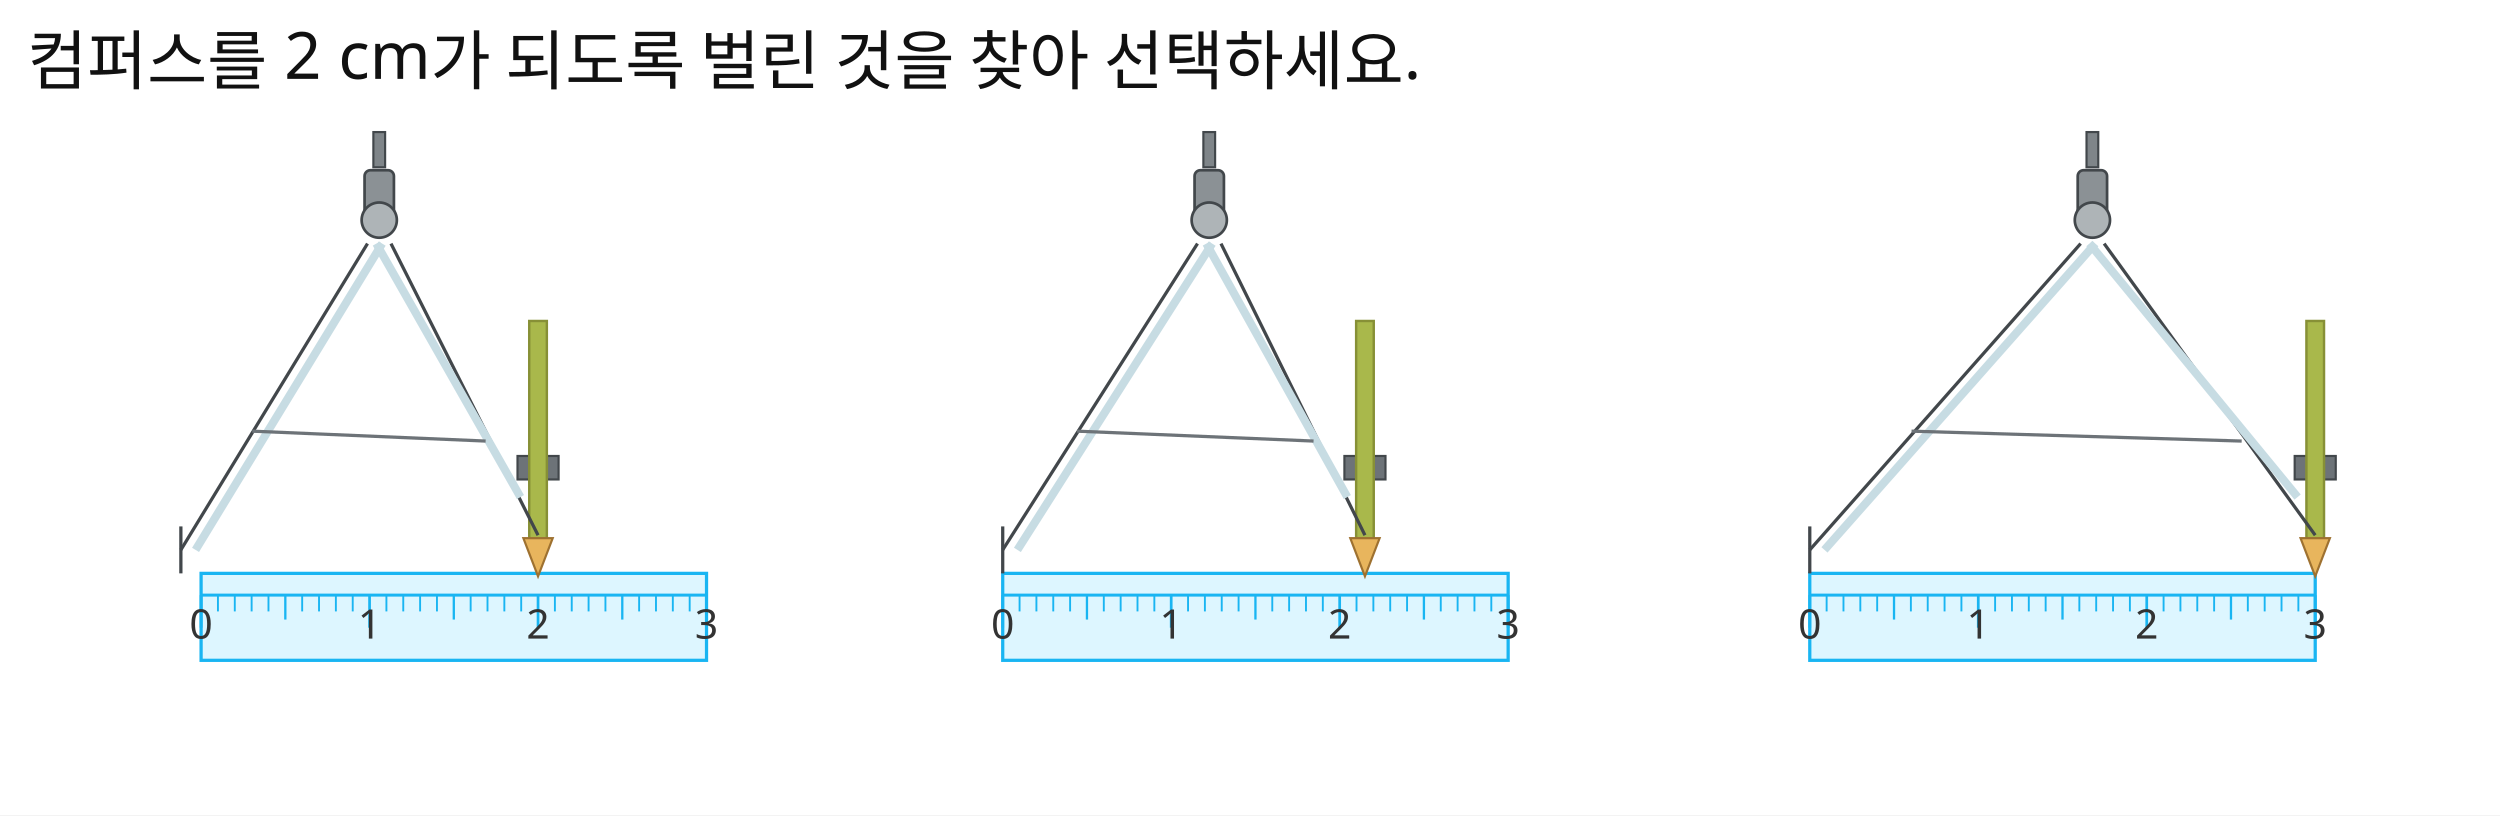
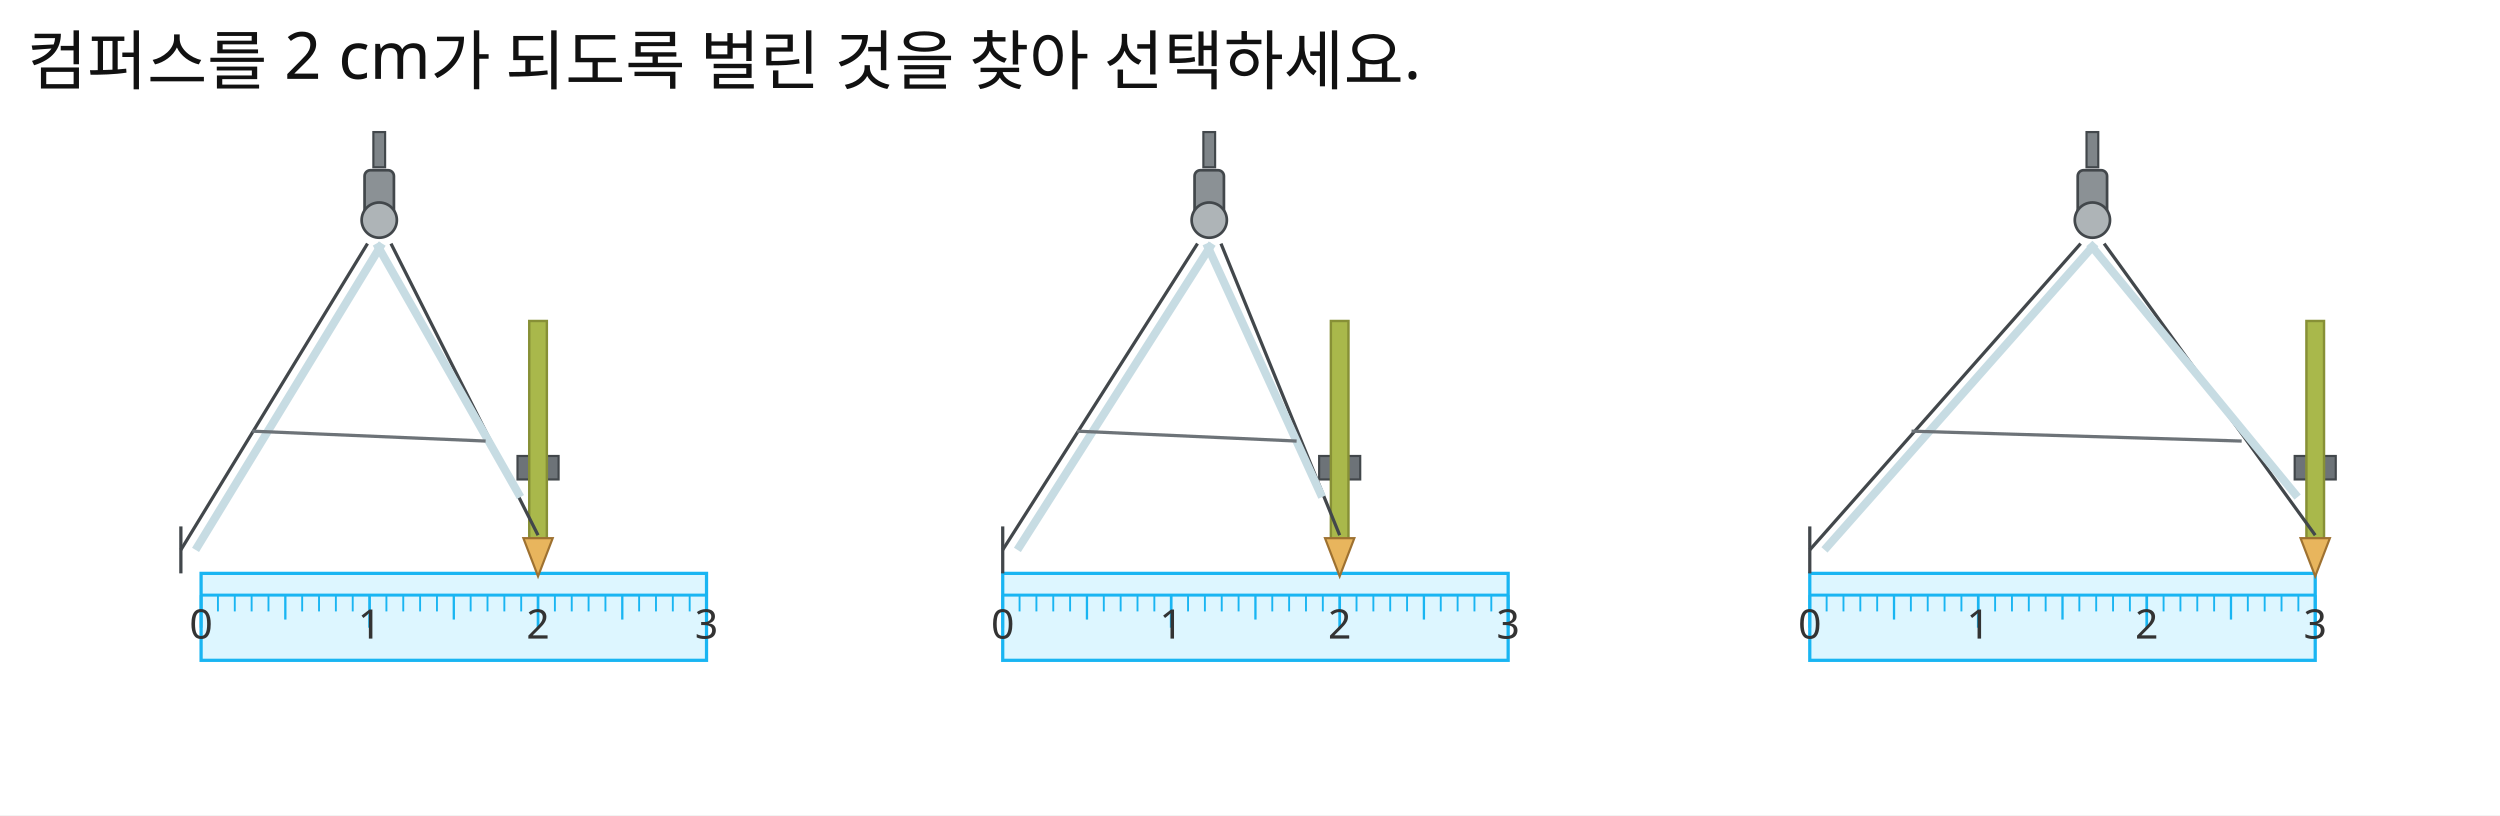
<svg xmlns="http://www.w3.org/2000/svg" width="920" height="300" viewBox="0 0 920 300">
  <rect x="0" y="0" width="920" height="300" fill="#FFFFFF" />
  <text id="slot.q.text.text" x="10" y="31" fill="#111111" font-family="Noto Sans KR, sans-serif" font-size="24">컴퍼스를 2 cm가 되도록 벌린 것을 찾아 선택하세요.</text>
  <rect id="slot.choice1.ruler.body.rect" x="74" y="211" width="186" height="32" fill="#DDF6FF" stroke="#19B5F2" stroke-width="1.2" />
  <rect id="slot.choice1.compass.head.rect" x="134.16" y="62.64" width="10.8" height="19.44" fill="#8B9195" stroke="#42474B" stroke-width="1" rx="2.16" ry="2.16" />
  <rect id="slot.choice1.compass.knob.rect" x="137.4" y="48.6" width="4.32" height="12.96" fill="#7F8589" stroke="#42474B" stroke-width="0.8" />
  <rect id="slot.choice1.compass.clamp.rect" x="190.44" y="167.8" width="15.12" height="8.64" fill="#6D7378" stroke="#42474B" stroke-width="0.8" />
  <rect id="slot.choice1.compass.pencil.body.rect" x="194.76" y="118.12" width="6.48" height="81" fill="#A9B84B" stroke="#879036" stroke-width="0.9" />
  <polygon id="slot.choice1.compass.pencil.tip.polygon" points="192.6,198.04 203.4,198.04 198,212.08" stroke="#9E7130" stroke-width="0.8" fill="#E8B55D" />
  <rect id="slot.choice2.ruler.body.rect" x="369" y="211" width="186" height="32" fill="#DDF6FF" stroke="#19B5F2" stroke-width="1.2" />
  <rect id="slot.choice2.compass.head.rect" x="439.6" y="62.64" width="10.8" height="19.44" fill="#8B9195" stroke="#42474B" stroke-width="1" rx="2.16" ry="2.16" />
  <rect id="slot.choice2.compass.knob.rect" x="442.84" y="48.6" width="4.32" height="12.96" fill="#7F8589" stroke="#42474B" stroke-width="0.8" />
-   <rect id="slot.choice2.compass.clamp.rect" x="494.74" y="167.8" width="15.12" height="8.64" fill="#6D7378" stroke="#42474B" stroke-width="0.8" />
-   <rect id="slot.choice2.compass.pencil.body.rect" x="499.06" y="118.12" width="6.48" height="81" fill="#A9B84B" stroke="#879036" stroke-width="0.9" />
-   <polygon id="slot.choice2.compass.pencil.tip.polygon" points="496.9,198.04 507.7,198.04 502.3,212.08" stroke="#9E7130" stroke-width="0.8" fill="#E8B55D" />
+   <rect id="slot.choice2.compass.clamp.rect" x="485.44" y="167.8" width="15.12" height="8.64" fill="#6D7378" stroke="#42474B" stroke-width="0.8" />
+   <rect id="slot.choice2.compass.pencil.body.rect" x="489.76" y="118.12" width="6.48" height="81" fill="#A9B84B" stroke="#879036" stroke-width="0.9" />
+   <polygon id="slot.choice2.compass.pencil.tip.polygon" points="487.6,198.04 498.4,198.04 493,212.08" stroke="#9E7130" stroke-width="0.8" fill="#E8B55D" />
  <rect id="slot.choice3.ruler.body.rect" x="666" y="211" width="186" height="32" fill="#DDF6FF" stroke="#19B5F2" stroke-width="1.2" />
  <rect id="slot.choice3.compass.head.rect" x="764.6" y="62.64" width="10.8" height="19.44" fill="#8B9195" stroke="#42474B" stroke-width="1" rx="2.16" ry="2.16" />
  <rect id="slot.choice3.compass.knob.rect" x="767.84" y="48.6" width="4.32" height="12.96" fill="#7F8589" stroke="#42474B" stroke-width="0.8" />
  <rect id="slot.choice3.compass.clamp.rect" x="844.44" y="167.8" width="15.12" height="8.64" fill="#6D7378" stroke="#42474B" stroke-width="0.8" />
  <rect id="slot.choice3.compass.pencil.body.rect" x="848.76" y="118.12" width="6.48" height="81" fill="#A9B84B" stroke="#879036" stroke-width="0.9" />
  <polygon id="slot.choice3.compass.pencil.tip.polygon" points="846.6,198.04 857.4,198.04 852,212.08" stroke="#9E7130" stroke-width="0.8" fill="#E8B55D" />
  <line id="slot.choice1.ruler.top.line" x1="74" y1="219" x2="260" y2="219" stroke="#19B5F2" stroke-width="1.1" />
  <line id="slot.choice1.ruler.tick.00.line" x1="74" y1="219" x2="74" y2="231" stroke="#19B5F2" stroke-width="1" />
  <line id="slot.choice1.ruler.tick.01.line" x1="80.2" y1="219" x2="80.2" y2="225" stroke="#19B5F2" stroke-width="0.7" />
  <line id="slot.choice1.ruler.tick.02.line" x1="86.4" y1="219" x2="86.4" y2="225" stroke="#19B5F2" stroke-width="0.7" />
  <line id="slot.choice1.ruler.tick.03.line" x1="92.6" y1="219" x2="92.6" y2="225" stroke="#19B5F2" stroke-width="0.7" />
  <line id="slot.choice1.ruler.tick.04.line" x1="98.8" y1="219" x2="98.8" y2="225" stroke="#19B5F2" stroke-width="0.7" />
  <line id="slot.choice1.ruler.tick.05.line" x1="105" y1="219" x2="105" y2="228" stroke="#19B5F2" stroke-width="0.85" />
  <line id="slot.choice1.ruler.tick.06.line" x1="111.2" y1="219" x2="111.2" y2="225" stroke="#19B5F2" stroke-width="0.7" />
  <line id="slot.choice1.ruler.tick.07.line" x1="117.4" y1="219" x2="117.4" y2="225" stroke="#19B5F2" stroke-width="0.7" />
  <line id="slot.choice1.ruler.tick.08.line" x1="123.6" y1="219" x2="123.6" y2="225" stroke="#19B5F2" stroke-width="0.7" />
  <line id="slot.choice1.ruler.tick.09.line" x1="129.8" y1="219" x2="129.8" y2="225" stroke="#19B5F2" stroke-width="0.7" />
  <line id="slot.choice1.ruler.tick.10.line" x1="136" y1="219" x2="136" y2="231" stroke="#19B5F2" stroke-width="1" />
  <line id="slot.choice1.ruler.tick.11.line" x1="142.2" y1="219" x2="142.2" y2="225" stroke="#19B5F2" stroke-width="0.7" />
  <line id="slot.choice1.ruler.tick.12.line" x1="148.4" y1="219" x2="148.4" y2="225" stroke="#19B5F2" stroke-width="0.7" />
  <line id="slot.choice1.ruler.tick.13.line" x1="154.6" y1="219" x2="154.6" y2="225" stroke="#19B5F2" stroke-width="0.7" />
  <line id="slot.choice1.ruler.tick.14.line" x1="160.8" y1="219" x2="160.8" y2="225" stroke="#19B5F2" stroke-width="0.7" />
  <line id="slot.choice1.ruler.tick.15.line" x1="167" y1="219" x2="167" y2="228" stroke="#19B5F2" stroke-width="0.85" />
  <line id="slot.choice1.ruler.tick.16.line" x1="173.2" y1="219" x2="173.2" y2="225" stroke="#19B5F2" stroke-width="0.7" />
  <line id="slot.choice1.ruler.tick.17.line" x1="179.4" y1="219" x2="179.4" y2="225" stroke="#19B5F2" stroke-width="0.7" />
  <line id="slot.choice1.ruler.tick.18.line" x1="185.6" y1="219" x2="185.6" y2="225" stroke="#19B5F2" stroke-width="0.7" />
  <line id="slot.choice1.ruler.tick.19.line" x1="191.8" y1="219" x2="191.8" y2="225" stroke="#19B5F2" stroke-width="0.7" />
  <line id="slot.choice1.ruler.tick.20.line" x1="198" y1="219" x2="198" y2="231" stroke="#19B5F2" stroke-width="1" />
  <line id="slot.choice1.ruler.tick.21.line" x1="204.2" y1="219" x2="204.2" y2="225" stroke="#19B5F2" stroke-width="0.7" />
  <line id="slot.choice1.ruler.tick.22.line" x1="210.4" y1="219" x2="210.4" y2="225" stroke="#19B5F2" stroke-width="0.7" />
  <line id="slot.choice1.ruler.tick.23.line" x1="216.6" y1="219" x2="216.6" y2="225" stroke="#19B5F2" stroke-width="0.7" />
  <line id="slot.choice1.ruler.tick.24.line" x1="222.8" y1="219" x2="222.8" y2="225" stroke="#19B5F2" stroke-width="0.7" />
  <line id="slot.choice1.ruler.tick.25.line" x1="229" y1="219" x2="229" y2="228" stroke="#19B5F2" stroke-width="0.85" />
  <line id="slot.choice1.ruler.tick.26.line" x1="235.2" y1="219" x2="235.2" y2="225" stroke="#19B5F2" stroke-width="0.7" />
  <line id="slot.choice1.ruler.tick.27.line" x1="241.4" y1="219" x2="241.4" y2="225" stroke="#19B5F2" stroke-width="0.7" />
  <line id="slot.choice1.ruler.tick.28.line" x1="247.6" y1="219" x2="247.6" y2="225" stroke="#19B5F2" stroke-width="0.7" />
  <line id="slot.choice1.ruler.tick.29.line" x1="253.8" y1="219" x2="253.8" y2="225" stroke="#19B5F2" stroke-width="0.7" />
  <line id="slot.choice1.ruler.tick.30.line" x1="260" y1="219" x2="260" y2="231" stroke="#19B5F2" stroke-width="1" />
  <line id="slot.choice1.compass.leg.left.outer.line" x1="135.24" y1="89.64" x2="66.56" y2="202.36" stroke="#42474B" stroke-width="1.2" />
  <line id="slot.choice1.compass.leg.left.inner.line" x1="140.64" y1="89.64" x2="71.96" y2="202.36" stroke="#C7DCE3" stroke-width="3" />
  <line id="slot.choice1.compass.leg.right.outer.line" x1="143.88" y1="89.64" x2="198" y2="196.96" stroke="#42474B" stroke-width="1.2" />
  <line id="slot.choice1.compass.leg.right.inner.line" x1="138.48" y1="89.64" x2="191.52" y2="182.92" stroke="#C7DCE3" stroke-width="3" />
  <line id="slot.choice1.compass.bar.left.line" x1="92.84" y1="158.67" x2="178.715" y2="162.311" stroke="#6D7378" stroke-width="1.2" />
  <line id="slot.choice1.compass.needle.tip.line" x1="66.56" y1="193.72" x2="66.56" y2="211" stroke="#42474B" stroke-width="1.2" />
  <line id="slot.choice2.ruler.top.line" x1="369" y1="219" x2="555" y2="219" stroke="#19B5F2" stroke-width="1.1" />
  <line id="slot.choice2.ruler.tick.00.line" x1="369" y1="219" x2="369" y2="231" stroke="#19B5F2" stroke-width="1" />
  <line id="slot.choice2.ruler.tick.01.line" x1="375.2" y1="219" x2="375.2" y2="225" stroke="#19B5F2" stroke-width="0.7" />
  <line id="slot.choice2.ruler.tick.02.line" x1="381.4" y1="219" x2="381.4" y2="225" stroke="#19B5F2" stroke-width="0.7" />
  <line id="slot.choice2.ruler.tick.03.line" x1="387.6" y1="219" x2="387.6" y2="225" stroke="#19B5F2" stroke-width="0.7" />
  <line id="slot.choice2.ruler.tick.04.line" x1="393.8" y1="219" x2="393.8" y2="225" stroke="#19B5F2" stroke-width="0.7" />
  <line id="slot.choice2.ruler.tick.05.line" x1="400" y1="219" x2="400" y2="228" stroke="#19B5F2" stroke-width="0.85" />
  <line id="slot.choice2.ruler.tick.06.line" x1="406.2" y1="219" x2="406.2" y2="225" stroke="#19B5F2" stroke-width="0.7" />
  <line id="slot.choice2.ruler.tick.07.line" x1="412.4" y1="219" x2="412.4" y2="225" stroke="#19B5F2" stroke-width="0.7" />
  <line id="slot.choice2.ruler.tick.08.line" x1="418.6" y1="219" x2="418.6" y2="225" stroke="#19B5F2" stroke-width="0.7" />
  <line id="slot.choice2.ruler.tick.09.line" x1="424.8" y1="219" x2="424.8" y2="225" stroke="#19B5F2" stroke-width="0.7" />
  <line id="slot.choice2.ruler.tick.10.line" x1="431" y1="219" x2="431" y2="231" stroke="#19B5F2" stroke-width="1" />
  <line id="slot.choice2.ruler.tick.11.line" x1="437.2" y1="219" x2="437.2" y2="225" stroke="#19B5F2" stroke-width="0.7" />
  <line id="slot.choice2.ruler.tick.12.line" x1="443.4" y1="219" x2="443.4" y2="225" stroke="#19B5F2" stroke-width="0.7" />
  <line id="slot.choice2.ruler.tick.13.line" x1="449.6" y1="219" x2="449.6" y2="225" stroke="#19B5F2" stroke-width="0.7" />
  <line id="slot.choice2.ruler.tick.14.line" x1="455.8" y1="219" x2="455.8" y2="225" stroke="#19B5F2" stroke-width="0.7" />
  <line id="slot.choice2.ruler.tick.15.line" x1="462" y1="219" x2="462" y2="228" stroke="#19B5F2" stroke-width="0.85" />
  <line id="slot.choice2.ruler.tick.16.line" x1="468.2" y1="219" x2="468.2" y2="225" stroke="#19B5F2" stroke-width="0.7" />
  <line id="slot.choice2.ruler.tick.17.line" x1="474.4" y1="219" x2="474.4" y2="225" stroke="#19B5F2" stroke-width="0.7" />
  <line id="slot.choice2.ruler.tick.18.line" x1="480.6" y1="219" x2="480.6" y2="225" stroke="#19B5F2" stroke-width="0.7" />
  <line id="slot.choice2.ruler.tick.19.line" x1="486.8" y1="219" x2="486.8" y2="225" stroke="#19B5F2" stroke-width="0.7" />
  <line id="slot.choice2.ruler.tick.20.line" x1="493" y1="219" x2="493" y2="231" stroke="#19B5F2" stroke-width="1" />
  <line id="slot.choice2.ruler.tick.21.line" x1="499.2" y1="219" x2="499.2" y2="225" stroke="#19B5F2" stroke-width="0.7" />
  <line id="slot.choice2.ruler.tick.22.line" x1="505.4" y1="219" x2="505.4" y2="225" stroke="#19B5F2" stroke-width="0.7" />
  <line id="slot.choice2.ruler.tick.23.line" x1="511.6" y1="219" x2="511.6" y2="225" stroke="#19B5F2" stroke-width="0.7" />
  <line id="slot.choice2.ruler.tick.24.line" x1="517.8" y1="219" x2="517.8" y2="225" stroke="#19B5F2" stroke-width="0.7" />
  <line id="slot.choice2.ruler.tick.25.line" x1="524" y1="219" x2="524" y2="228" stroke="#19B5F2" stroke-width="0.85" />
  <line id="slot.choice2.ruler.tick.26.line" x1="530.2" y1="219" x2="530.2" y2="225" stroke="#19B5F2" stroke-width="0.7" />
  <line id="slot.choice2.ruler.tick.27.line" x1="536.4" y1="219" x2="536.4" y2="225" stroke="#19B5F2" stroke-width="0.7" />
  <line id="slot.choice2.ruler.tick.28.line" x1="542.6" y1="219" x2="542.6" y2="225" stroke="#19B5F2" stroke-width="0.7" />
  <line id="slot.choice2.ruler.tick.29.line" x1="548.8" y1="219" x2="548.8" y2="225" stroke="#19B5F2" stroke-width="0.7" />
  <line id="slot.choice2.ruler.tick.30.line" x1="555" y1="219" x2="555" y2="231" stroke="#19B5F2" stroke-width="1" />
  <line id="slot.choice2.compass.leg.left.outer.line" x1="440.68" y1="89.64" x2="369" y2="202.36" stroke="#42474B" stroke-width="1.2" />
  <line id="slot.choice2.compass.leg.left.inner.line" x1="446.08" y1="89.64" x2="374.4" y2="202.36" stroke="#C7DCE3" stroke-width="3" />
-   <line id="slot.choice2.compass.leg.right.outer.line" x1="449.32" y1="89.64" x2="502.3" y2="196.96" stroke="#42474B" stroke-width="1.2" />
-   <line id="slot.choice2.compass.leg.right.inner.line" x1="443.92" y1="89.64" x2="495.82" y2="182.92" stroke="#C7DCE3" stroke-width="3" />
-   <line id="slot.choice2.compass.bar.left.line" x1="396.36" y1="158.67" x2="483.391" y2="162.311" stroke="#6D7378" stroke-width="1.2" />
+   <line id="slot.choice2.compass.leg.right.outer.line" x1="449.32" y1="89.64" x2="493" y2="196.96" stroke="#42474B" stroke-width="1.2" />
+   <line id="slot.choice2.compass.leg.right.inner.line" x1="443.92" y1="89.64" x2="486.52" y2="182.92" stroke="#C7DCE3" stroke-width="3" />
+   <line id="slot.choice2.compass.bar.left.line" x1="396.36" y1="158.67" x2="477.16" y2="162.311" stroke="#6D7378" stroke-width="1.2" />
  <line id="slot.choice2.compass.needle.tip.line" x1="369" y1="193.72" x2="369" y2="211" stroke="#42474B" stroke-width="1.2" />
  <line id="slot.choice3.ruler.top.line" x1="666" y1="219" x2="852" y2="219" stroke="#19B5F2" stroke-width="1.1" />
  <line id="slot.choice3.ruler.tick.00.line" x1="666" y1="219" x2="666" y2="231" stroke="#19B5F2" stroke-width="1" />
  <line id="slot.choice3.ruler.tick.01.line" x1="672.2" y1="219" x2="672.2" y2="225" stroke="#19B5F2" stroke-width="0.7" />
  <line id="slot.choice3.ruler.tick.02.line" x1="678.4" y1="219" x2="678.4" y2="225" stroke="#19B5F2" stroke-width="0.7" />
  <line id="slot.choice3.ruler.tick.03.line" x1="684.6" y1="219" x2="684.6" y2="225" stroke="#19B5F2" stroke-width="0.7" />
  <line id="slot.choice3.ruler.tick.04.line" x1="690.8" y1="219" x2="690.8" y2="225" stroke="#19B5F2" stroke-width="0.7" />
  <line id="slot.choice3.ruler.tick.05.line" x1="697" y1="219" x2="697" y2="228" stroke="#19B5F2" stroke-width="0.85" />
  <line id="slot.choice3.ruler.tick.06.line" x1="703.2" y1="219" x2="703.2" y2="225" stroke="#19B5F2" stroke-width="0.7" />
  <line id="slot.choice3.ruler.tick.07.line" x1="709.4" y1="219" x2="709.4" y2="225" stroke="#19B5F2" stroke-width="0.7" />
  <line id="slot.choice3.ruler.tick.08.line" x1="715.6" y1="219" x2="715.6" y2="225" stroke="#19B5F2" stroke-width="0.7" />
  <line id="slot.choice3.ruler.tick.09.line" x1="721.8" y1="219" x2="721.8" y2="225" stroke="#19B5F2" stroke-width="0.7" />
  <line id="slot.choice3.ruler.tick.10.line" x1="728" y1="219" x2="728" y2="231" stroke="#19B5F2" stroke-width="1" />
  <line id="slot.choice3.ruler.tick.11.line" x1="734.2" y1="219" x2="734.2" y2="225" stroke="#19B5F2" stroke-width="0.7" />
  <line id="slot.choice3.ruler.tick.12.line" x1="740.4" y1="219" x2="740.4" y2="225" stroke="#19B5F2" stroke-width="0.7" />
  <line id="slot.choice3.ruler.tick.13.line" x1="746.6" y1="219" x2="746.6" y2="225" stroke="#19B5F2" stroke-width="0.7" />
  <line id="slot.choice3.ruler.tick.14.line" x1="752.8" y1="219" x2="752.8" y2="225" stroke="#19B5F2" stroke-width="0.7" />
  <line id="slot.choice3.ruler.tick.15.line" x1="759" y1="219" x2="759" y2="228" stroke="#19B5F2" stroke-width="0.85" />
  <line id="slot.choice3.ruler.tick.16.line" x1="765.2" y1="219" x2="765.2" y2="225" stroke="#19B5F2" stroke-width="0.7" />
  <line id="slot.choice3.ruler.tick.17.line" x1="771.4" y1="219" x2="771.4" y2="225" stroke="#19B5F2" stroke-width="0.7" />
  <line id="slot.choice3.ruler.tick.18.line" x1="777.6" y1="219" x2="777.6" y2="225" stroke="#19B5F2" stroke-width="0.7" />
  <line id="slot.choice3.ruler.tick.19.line" x1="783.8" y1="219" x2="783.8" y2="225" stroke="#19B5F2" stroke-width="0.7" />
  <line id="slot.choice3.ruler.tick.20.line" x1="790" y1="219" x2="790" y2="231" stroke="#19B5F2" stroke-width="1" />
  <line id="slot.choice3.ruler.tick.21.line" x1="796.2" y1="219" x2="796.2" y2="225" stroke="#19B5F2" stroke-width="0.7" />
  <line id="slot.choice3.ruler.tick.22.line" x1="802.4" y1="219" x2="802.4" y2="225" stroke="#19B5F2" stroke-width="0.7" />
  <line id="slot.choice3.ruler.tick.23.line" x1="808.6" y1="219" x2="808.6" y2="225" stroke="#19B5F2" stroke-width="0.7" />
  <line id="slot.choice3.ruler.tick.24.line" x1="814.8" y1="219" x2="814.8" y2="225" stroke="#19B5F2" stroke-width="0.7" />
  <line id="slot.choice3.ruler.tick.25.line" x1="821" y1="219" x2="821" y2="228" stroke="#19B5F2" stroke-width="0.85" />
  <line id="slot.choice3.ruler.tick.26.line" x1="827.2" y1="219" x2="827.2" y2="225" stroke="#19B5F2" stroke-width="0.7" />
  <line id="slot.choice3.ruler.tick.27.line" x1="833.4" y1="219" x2="833.4" y2="225" stroke="#19B5F2" stroke-width="0.7" />
  <line id="slot.choice3.ruler.tick.28.line" x1="839.6" y1="219" x2="839.6" y2="225" stroke="#19B5F2" stroke-width="0.7" />
  <line id="slot.choice3.ruler.tick.29.line" x1="845.8" y1="219" x2="845.8" y2="225" stroke="#19B5F2" stroke-width="0.7" />
  <line id="slot.choice3.ruler.tick.30.line" x1="852" y1="219" x2="852" y2="231" stroke="#19B5F2" stroke-width="1" />
  <line id="slot.choice3.compass.leg.left.outer.line" x1="765.68" y1="89.64" x2="666" y2="202.36" stroke="#42474B" stroke-width="1.2" />
  <line id="slot.choice3.compass.leg.left.inner.line" x1="771.08" y1="89.64" x2="671.4" y2="202.36" stroke="#C7DCE3" stroke-width="3" />
  <line id="slot.choice3.compass.leg.right.outer.line" x1="774.32" y1="89.64" x2="852" y2="196.96" stroke="#42474B" stroke-width="1.2" />
  <line id="slot.choice3.compass.leg.right.inner.line" x1="768.92" y1="89.64" x2="845.52" y2="182.92" stroke="#C7DCE3" stroke-width="3" />
  <line id="slot.choice3.compass.bar.left.line" x1="703.44" y1="158.67" x2="824.94" y2="162.311" stroke="#6D7378" stroke-width="1.2" />
  <line id="slot.choice3.compass.needle.tip.line" x1="666" y1="193.72" x2="666" y2="211" stroke="#42474B" stroke-width="1.2" />
  <circle id="slot.choice1.compass.hinge.circle" cx="139.56" cy="81" r="6.48" stroke="#42474B" stroke-width="1" fill="#AEB4B7" />
  <circle id="slot.choice2.compass.hinge.circle" cx="445" cy="81" r="6.48" stroke="#42474B" stroke-width="1" fill="#AEB4B7" />
  <circle id="slot.choice3.compass.hinge.circle" cx="770" cy="81" r="6.48" stroke="#42474B" stroke-width="1" fill="#AEB4B7" />
  <text id="slot.choice1.ruler.label.0.text" x="74" y="235" fill="#333333" font-family="Noto Sans KR, sans-serif" font-size="15" text-anchor="middle">0</text>
  <text id="slot.choice1.ruler.label.1.text" x="136" y="235" fill="#333333" font-family="Noto Sans KR, sans-serif" font-size="15" text-anchor="middle">1</text>
  <text id="slot.choice1.ruler.label.2.text" x="198" y="235" fill="#333333" font-family="Noto Sans KR, sans-serif" font-size="15" text-anchor="middle">2</text>
  <text id="slot.choice1.ruler.label.3.text" x="260" y="235" fill="#333333" font-family="Noto Sans KR, sans-serif" font-size="15" text-anchor="middle">3</text>
  <text id="slot.choice2.ruler.label.0.text" x="369" y="235" fill="#333333" font-family="Noto Sans KR, sans-serif" font-size="15" text-anchor="middle">0</text>
  <text id="slot.choice2.ruler.label.1.text" x="431" y="235" fill="#333333" font-family="Noto Sans KR, sans-serif" font-size="15" text-anchor="middle">1</text>
  <text id="slot.choice2.ruler.label.2.text" x="493" y="235" fill="#333333" font-family="Noto Sans KR, sans-serif" font-size="15" text-anchor="middle">2</text>
  <text id="slot.choice2.ruler.label.3.text" x="555" y="235" fill="#333333" font-family="Noto Sans KR, sans-serif" font-size="15" text-anchor="middle">3</text>
  <text id="slot.choice3.ruler.label.0.text" x="666" y="235" fill="#333333" font-family="Noto Sans KR, sans-serif" font-size="15" text-anchor="middle">0</text>
  <text id="slot.choice3.ruler.label.1.text" x="728" y="235" fill="#333333" font-family="Noto Sans KR, sans-serif" font-size="15" text-anchor="middle">1</text>
  <text id="slot.choice3.ruler.label.2.text" x="790" y="235" fill="#333333" font-family="Noto Sans KR, sans-serif" font-size="15" text-anchor="middle">2</text>
  <text id="slot.choice3.ruler.label.3.text" x="852" y="235" fill="#333333" font-family="Noto Sans KR, sans-serif" font-size="15" text-anchor="middle">3</text>
</svg>
